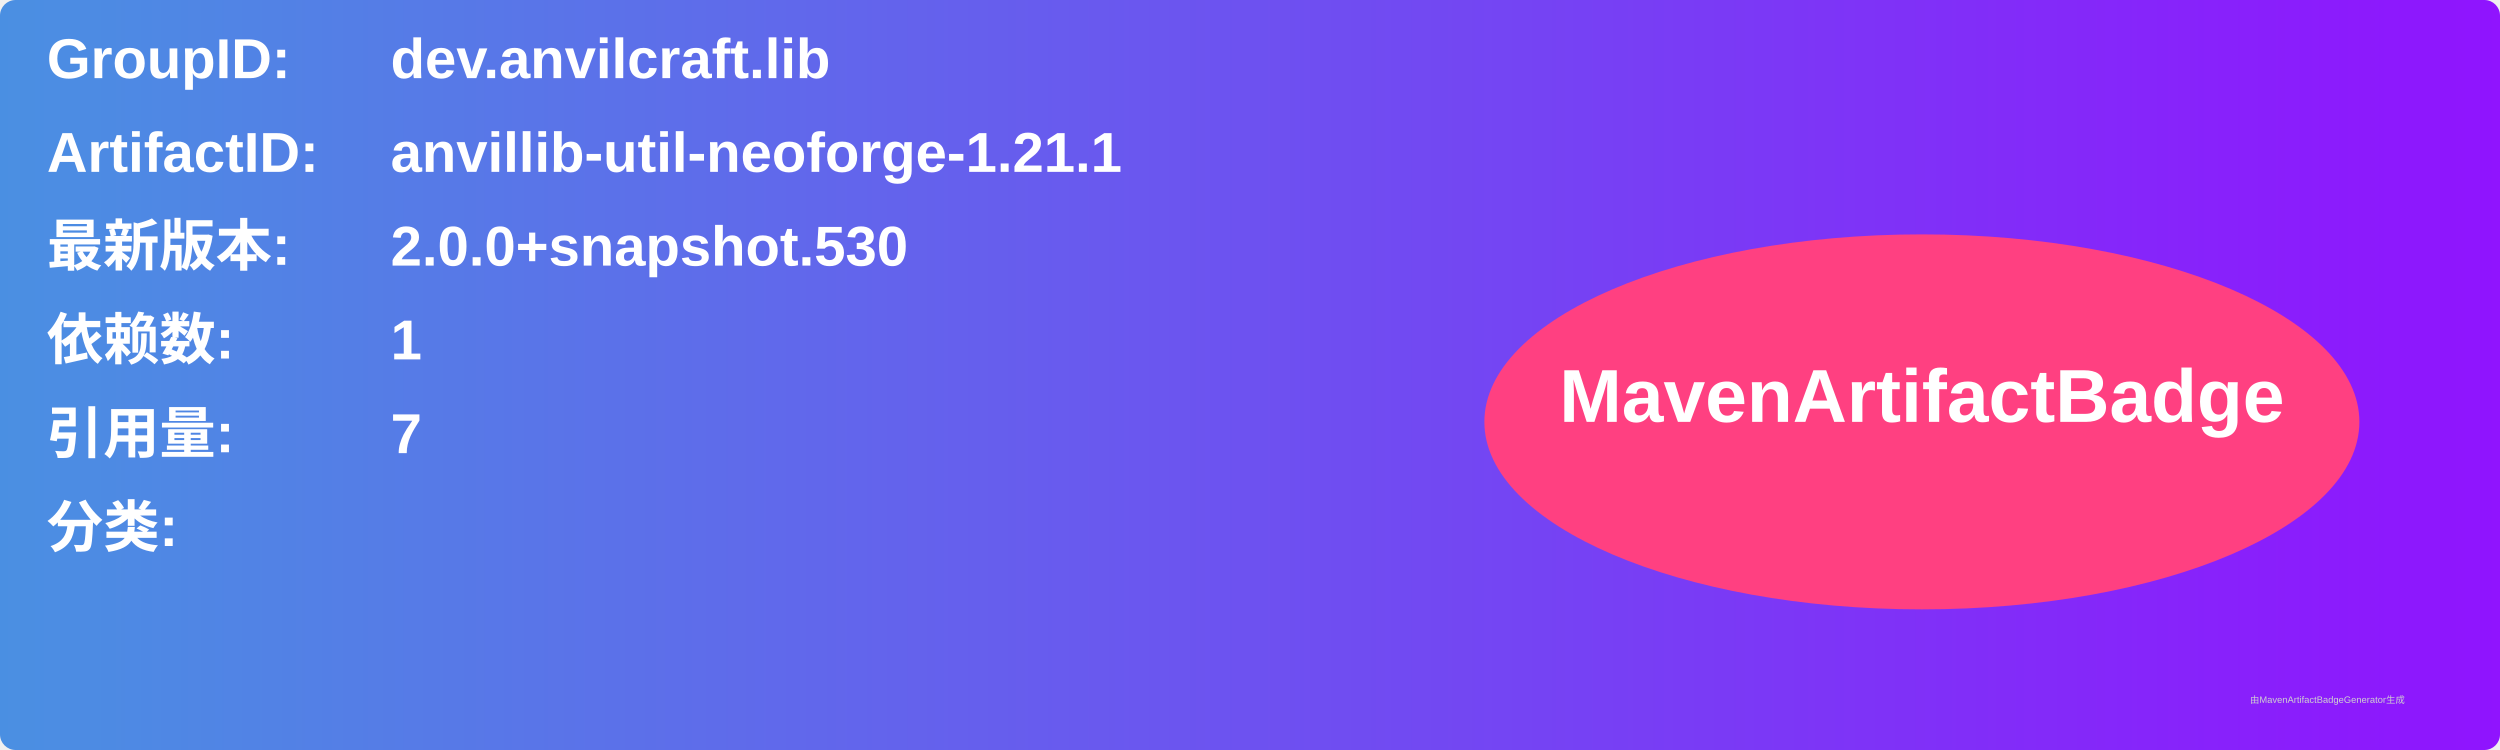
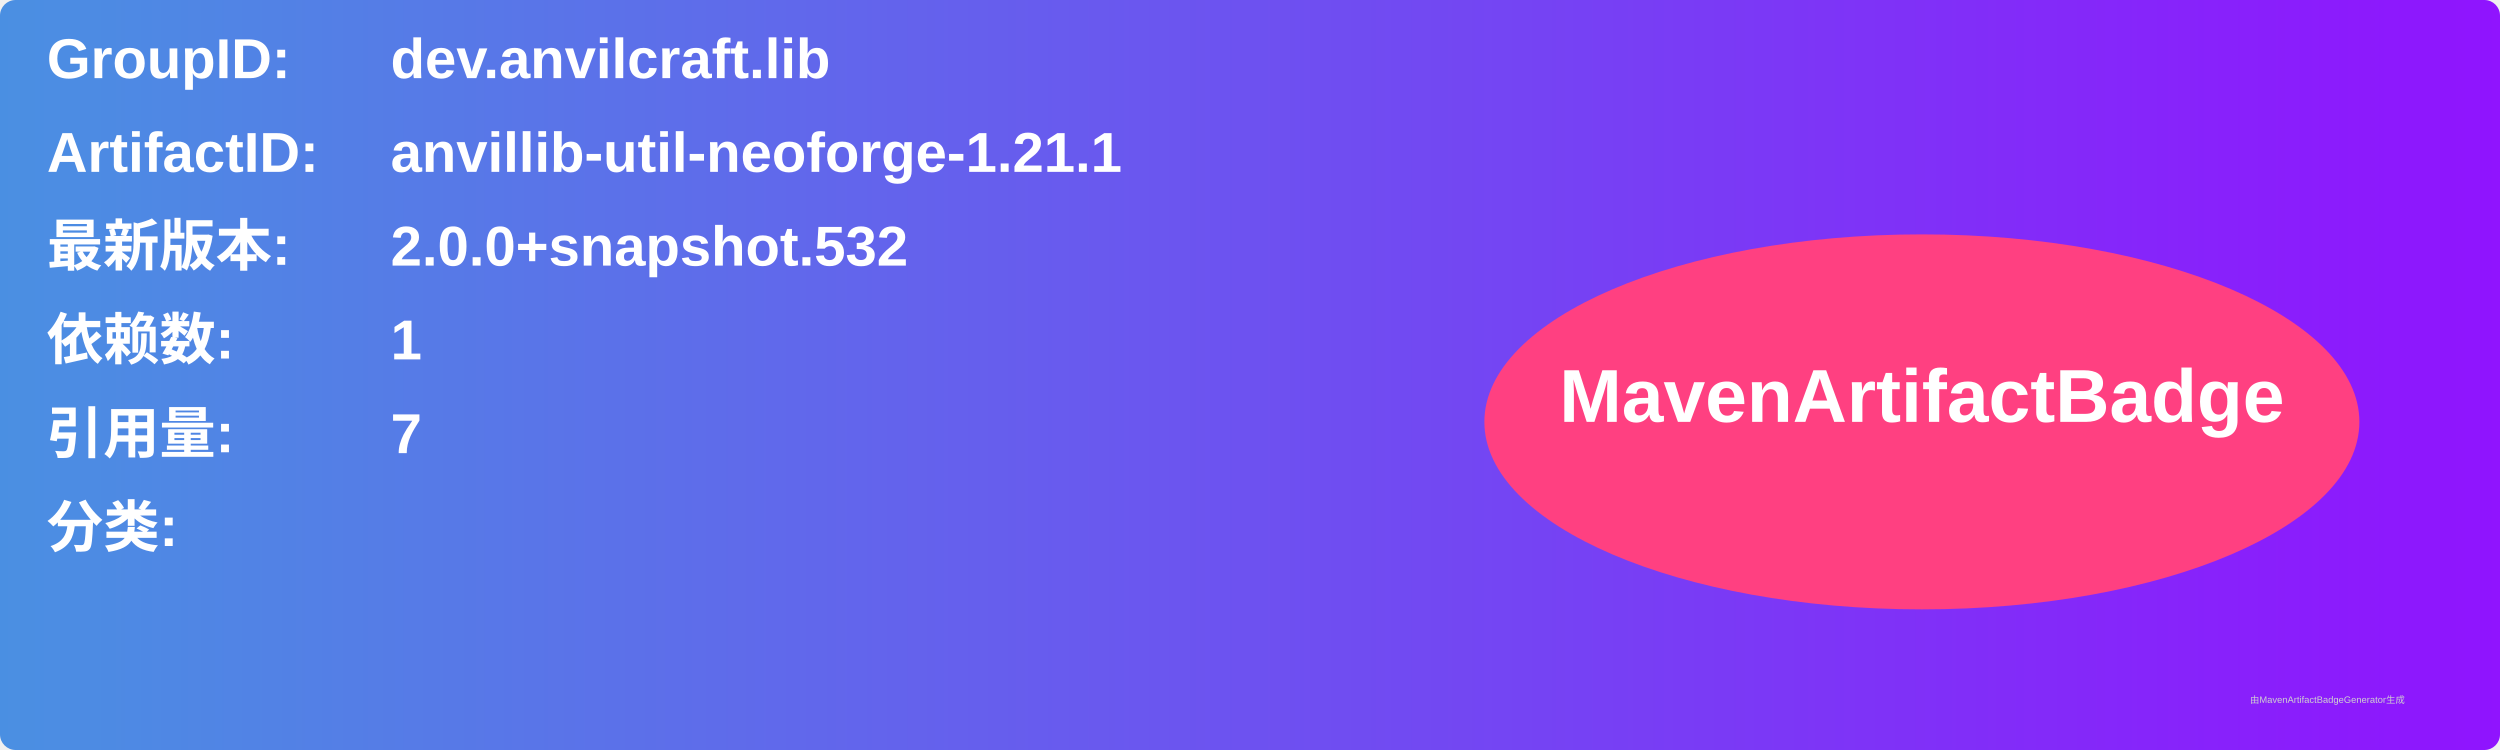
<svg xmlns="http://www.w3.org/2000/svg" width="800" height="240" viewBox="0 0 800 240">
  <linearGradient id="grad" x1="0%" y1="0%" x2="100%" y2="0%">
    <stop offset="0%" stop-color="#4a90e2" />
    <stop offset="100%" stop-color="#9013fe" />
  </linearGradient>
  <rect width="100%" height="100%" rx="5" ry="5" fill="url(#grad)" />
  <g transform="translate(15, 15)">
    <text x="0" y="10" font-family="Arial" font-size="18" fill="white" font-weight="bold" width="260">GroupID:</text>
    <text x="110" y="10" font-family="Arial" font-size="18" fill="white" font-weight="bold" width="460">dev.anvilcraft.lib</text>
    <text x="0" y="40" font-family="Arial" font-size="18" fill="white" font-weight="bold" width="260">ArtifactID:</text>
    <text x="110" y="40" font-family="Arial" font-size="18" fill="white" font-weight="bold" width="460">anvillib-util-neoforge-1.21.1</text>
    <text x="0" y="70" font-family="Arial" font-size="18" fill="white" font-weight="bold">最新版本:</text>
    <text x="110" y="70" font-family="Arial" font-size="18" fill="white" font-weight="bold">
-       <tspan font-weight="bold">2.0.0+snapshot.530</tspan>
+       <tspan font-weight="bold">2.0.0+snapshot.532</tspan>
    </text>
    <text x="0" y="100" font-family="Arial" font-size="18" fill="white" font-weight="bold">依赖数: </text>
    <text x="110" y="100" font-family="Arial" font-size="18" fill="white">
      <tspan font-weight="bold">1</tspan>
    </text>
    <text x="0" y="130" font-family="Arial" font-size="18" fill="white" font-weight="bold">引用量: </text>
    <text x="110" y="130" font-family="Arial" font-size="18" fill="white">
      <tspan font-weight="bold">7</tspan>
    </text>
    <text x="0" y="160" font-family="Arial" font-size="18" fill="white" font-weight="bold">分类:</text>
    <text x="10" y="190" font-family="Arial" font-size="10" fill="white">
      <tspan font-weight="bold" />
    </text>
    <ellipse cx="600" cy="120" rx="140" ry="60" fill="#ff4081" />
    <text x="600" y="120" text-anchor="middle" font-family="Arial" font-size="24" fill="white" font-weight="bold">MavenArtifactBadge</text>
  </g>
  <text x="720" y="225" font-family="Arial" font-size="3" fill="#d0d0d0">由MavenArtifactBadgeGenerator生成</text>
</svg>
